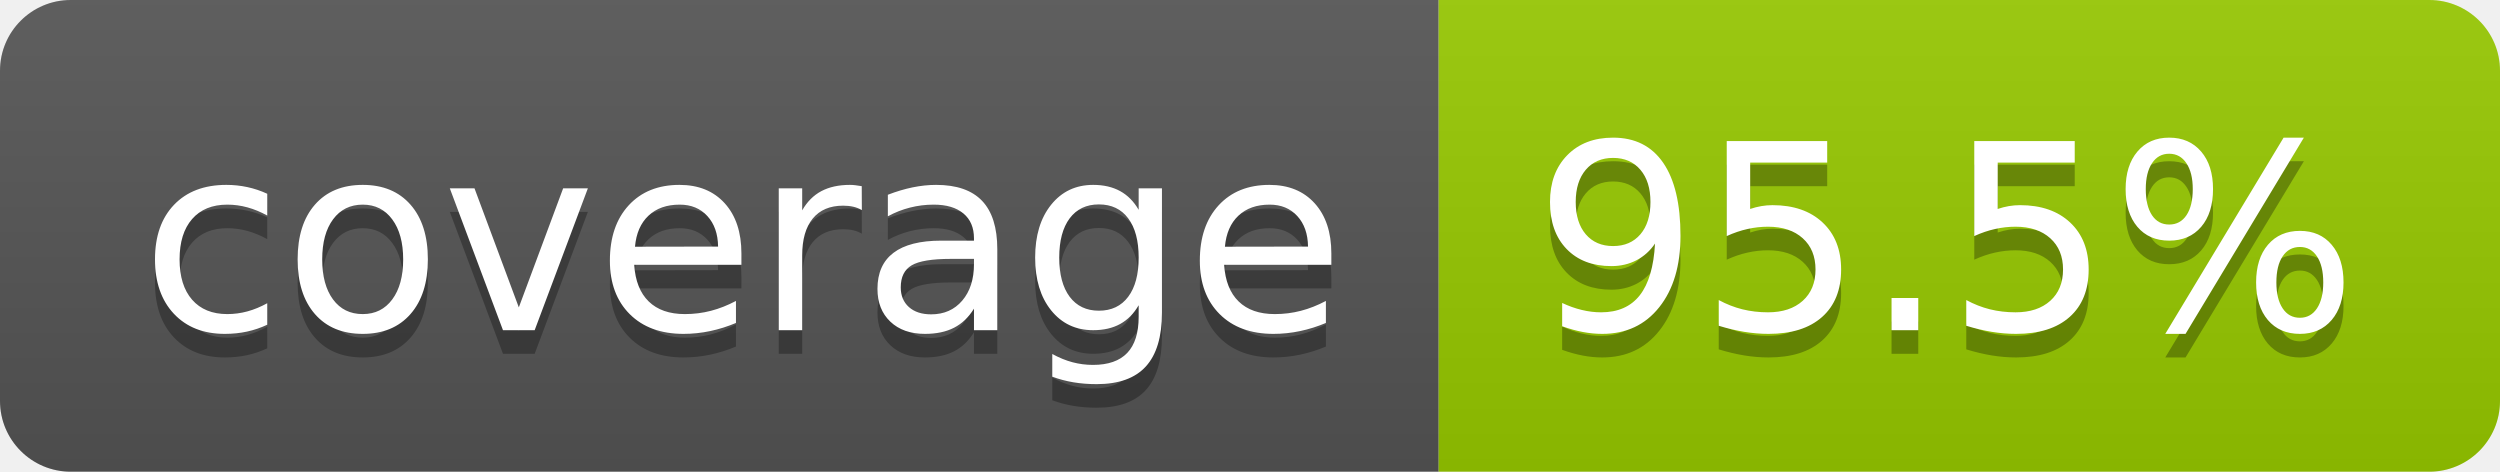
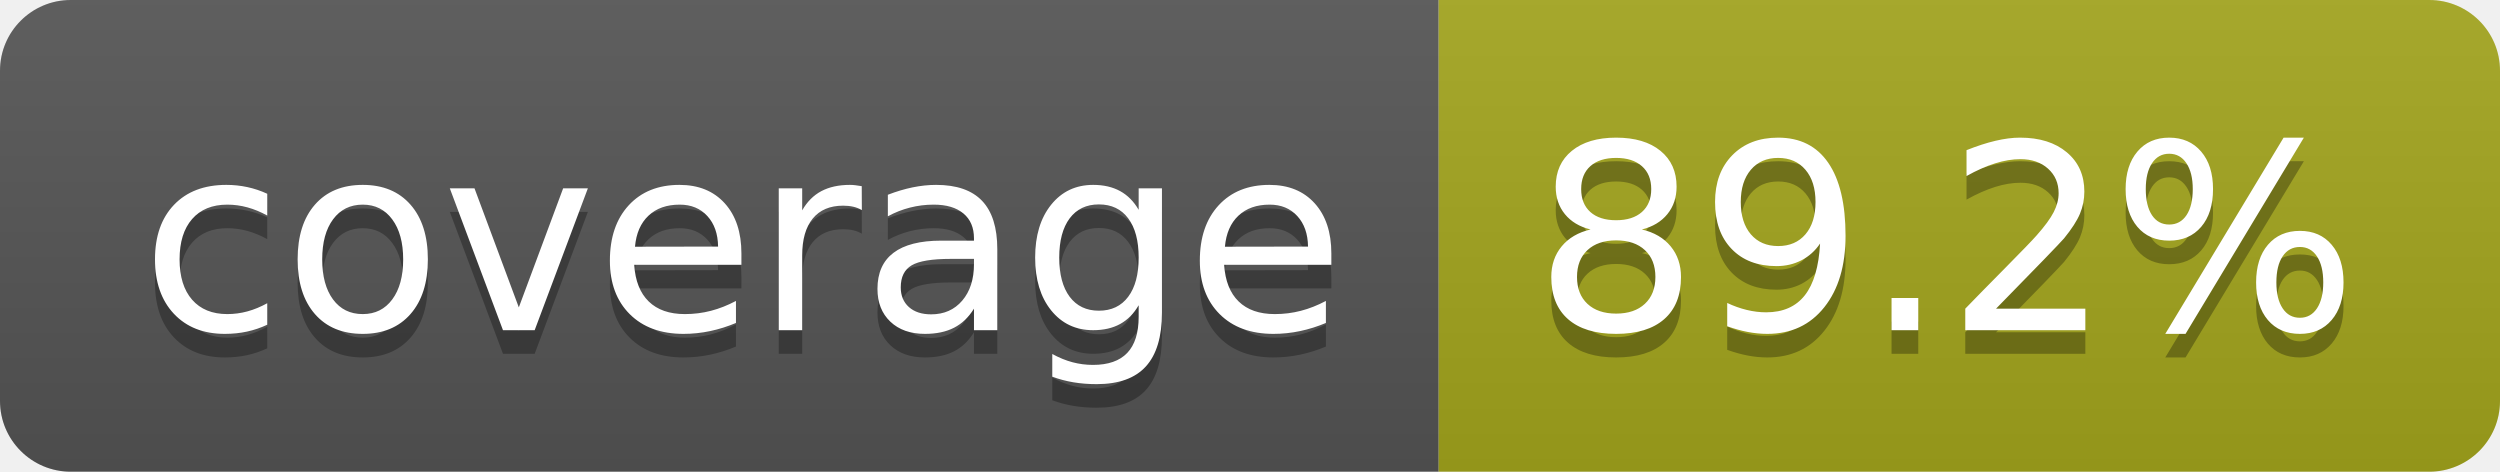
- <svg xmlns="http://www.w3.org/2000/svg" width="106" height="20" role="img" aria-label="coverage: 95.5%">
+ <svg xmlns="http://www.w3.org/2000/svg" width="106" height="20" role="img" aria-label="coverage: 89.2%">
  <linearGradient id="s" x2="0" y2="100%">
    <stop offset="0" stop-color="#bbb" stop-opacity=".1" />
    <stop offset="1" stop-opacity=".1" />
  </linearGradient>
  <clipPath id="r">
    <rect width="106" height="20" rx="3" fill="#fff" />
  </clipPath>
  <g clip-path="url(#r)">
    <rect width="61" height="20" fill="#555" />
-     <rect x="61" width="45" height="20" fill="#97ca00" />
+     <rect x="61" width="45" height="20" fill="#a4a61d" />
    <rect width="106" height="20" fill="url(#s)" />
  </g>
  <g fill="#fff" text-anchor="middle" font-family="Verdana,Geneva,DejaVu Sans,sans-serif" text-rendering="geometricPrecision" font-size="110">
    <text aria-hidden="true" x="315" y="150" fill="#010101" fill-opacity=".3" transform="scale(.1)" textLength="510">coverage</text>
    <text x="315" y="140" transform="scale(.1)" fill="#fff" textLength="510">coverage</text>
-     <text aria-hidden="true" x="825" y="150" fill="#010101" fill-opacity=".3" transform="scale(.1)" textLength="350">95.5%</text>
-     <text x="825" y="140" transform="scale(.1)" fill="#fff" textLength="350">95.5%</text>
+     <text aria-hidden="true" x="825" y="150" fill="#010101" fill-opacity=".3" transform="scale(.1)" textLength="350">89.2%</text>
+     <text x="825" y="140" transform="scale(.1)" fill="#fff" textLength="350">89.2%</text>
  </g>
</svg>
